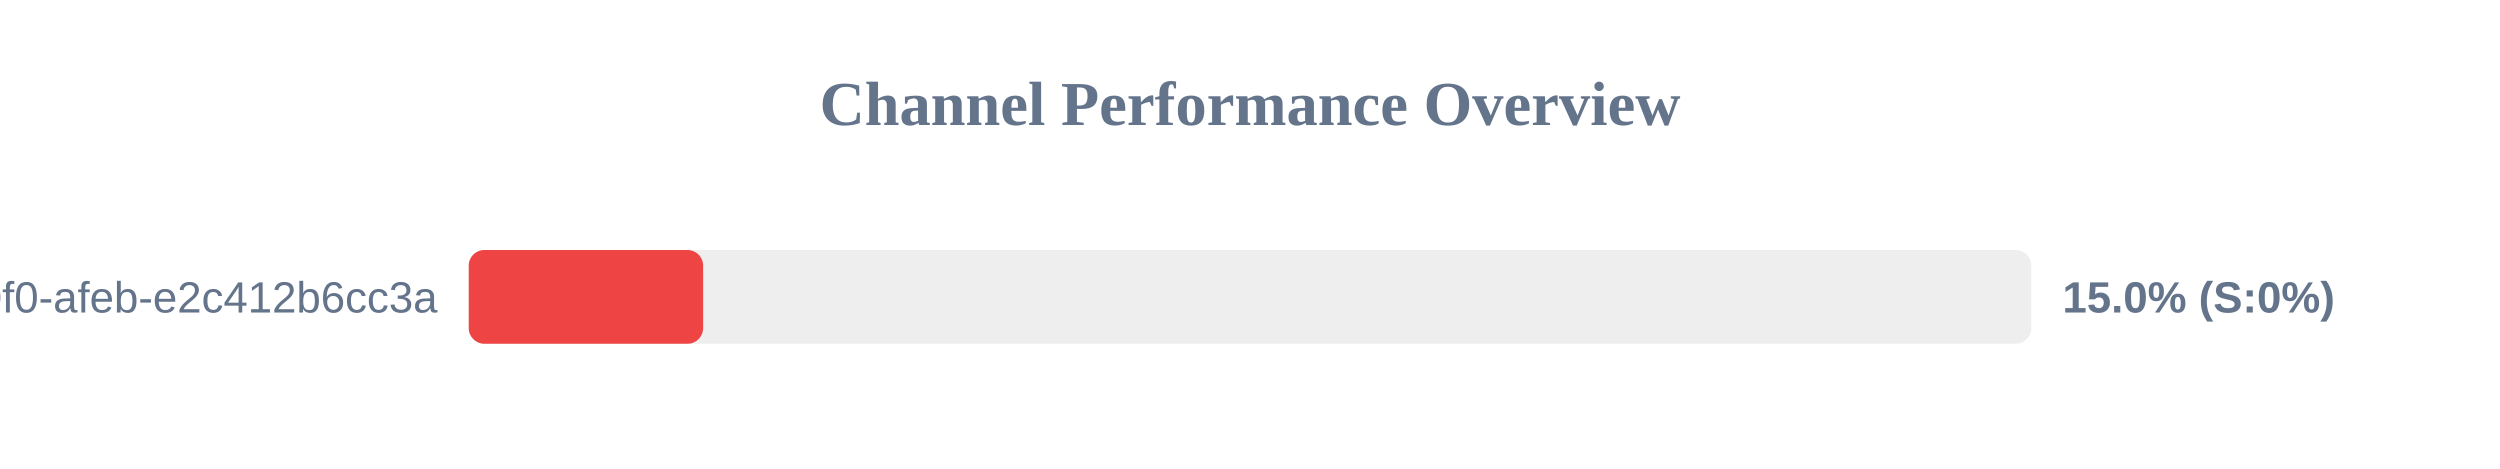
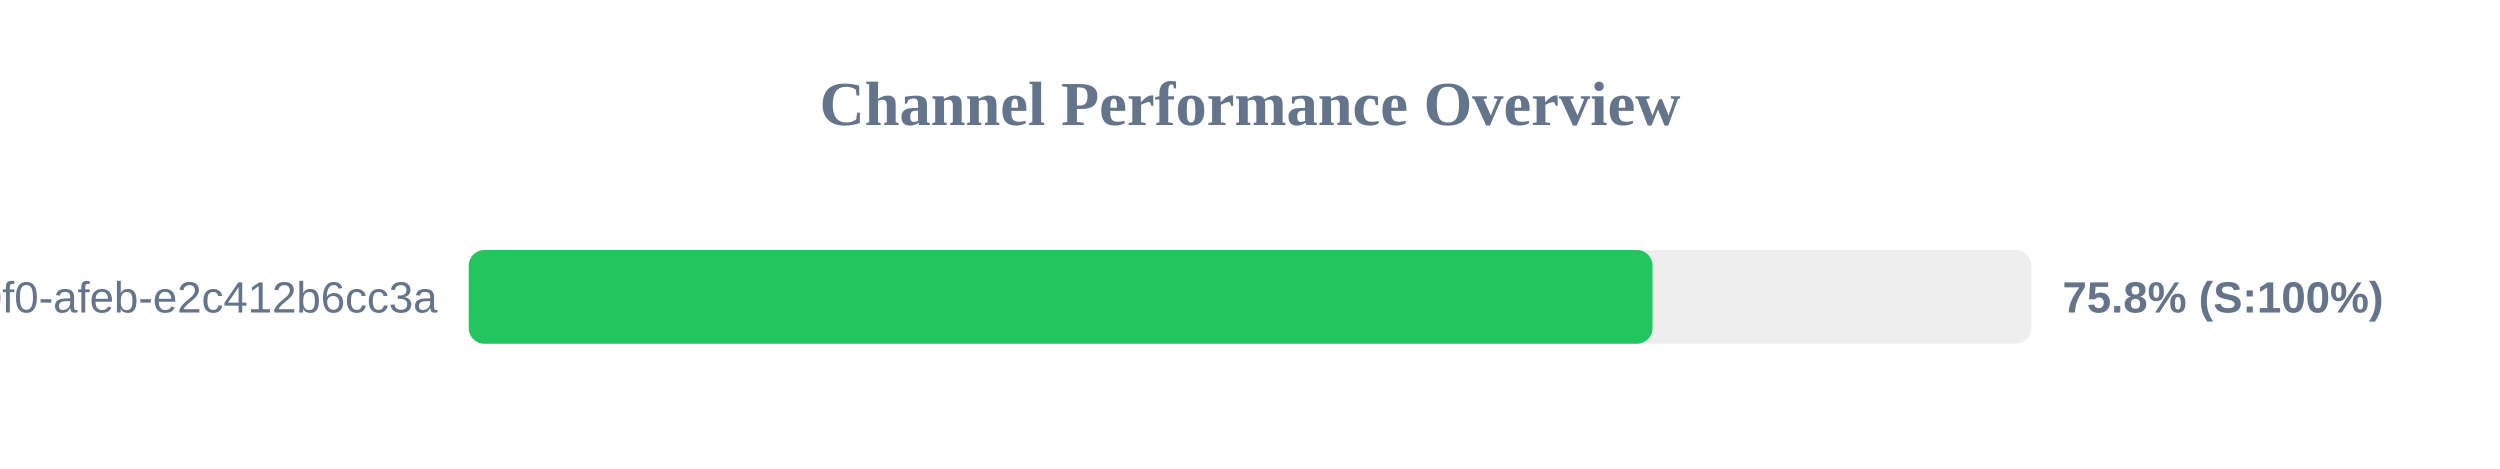
<svg xmlns="http://www.w3.org/2000/svg" width="800" height="150" version="1.1">
  <style>
        .row { font: 14px Arial; fill: #64748b; }
        .score { font: bold 14px Arial; fill: #64748b; }
    </style>
  <text x="400" y="40" text-anchor="middle" font-size="20px" font-weight="bold" fill="#64748b">Channel Performance Overview</text>
  <rect x="150" y="80" width="500" height="30" fill="#eee" rx="5" />
-   <rect x="150" y="80" width="75.0" height="30" fill="#ef4444" rx="5" />
+   <rect x="150" y="80" width="378.8" height="30" fill="#22c55e" rx="5" />
  <text x="140" y="100" text-anchor="end" class="row">?uuid=c6e02cd8-ce11-40f0-afeb-e2c412b6cc3a</text>
-   <text x="660" y="100" text-anchor="start" class="score">15.0% (S:0%)</text>
+   <text x="660" y="100" text-anchor="start" class="score">75.8% (S:100%)</text>
</svg>
